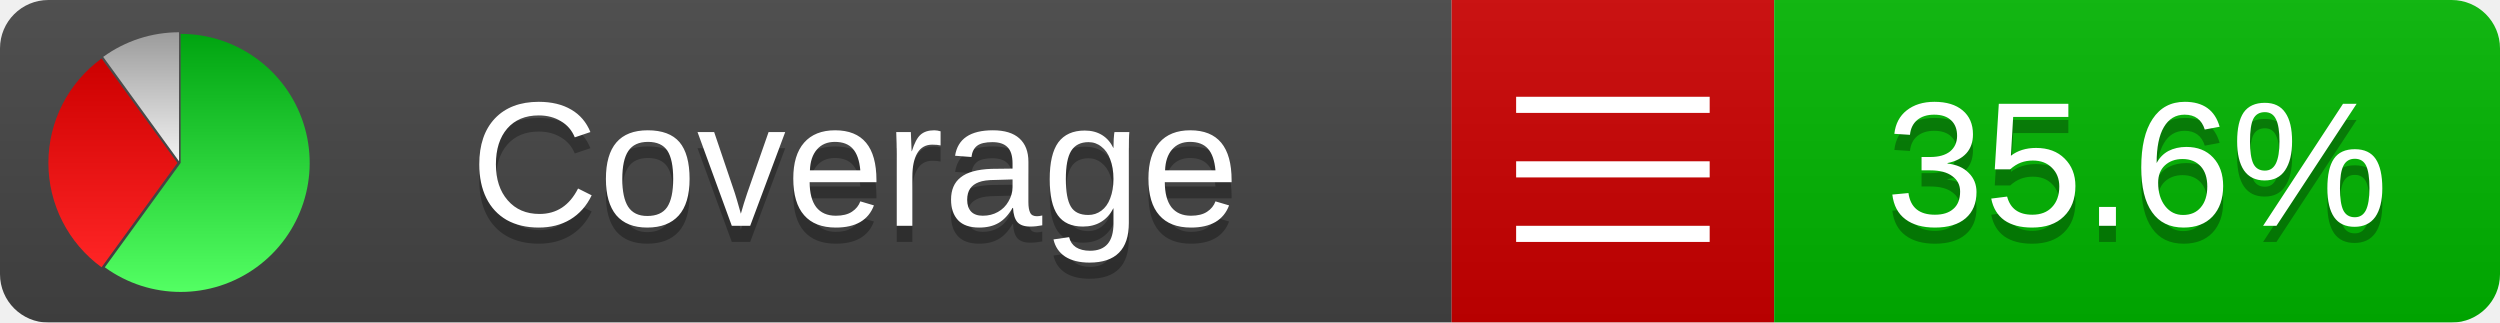
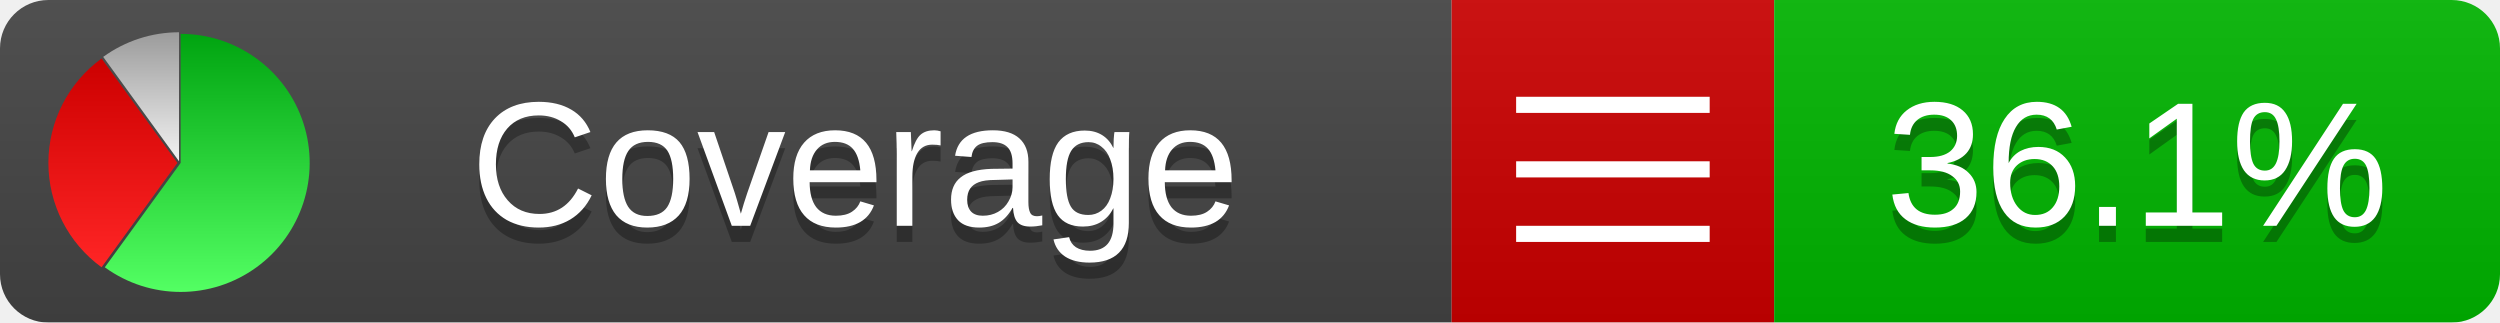
<svg xmlns="http://www.w3.org/2000/svg" xmlns:xlink="http://www.w3.org/1999/xlink" width="155" height="20">
  <style type="text/css">
          
            @keyframes fadeout {
              0 % { visibility: visible; opacity: 1; }
              40% { visibility: visible; opacity: 1; }
              50% { visibility: hidden; opacity: 0; }
              90% { visibility: hidden; opacity: 0; }
              100% { visibility: visible; opacity: 1; }
            }
            @keyframes fadein {
              0% { visibility: hidden; opacity: 0; }
              40% { visibility: hidden; opacity: 0; }
              50% { visibility: visible; opacity: 1; }
              90% { visibility: visible; opacity: 1; }
              100% { visibility: hidden; opacity: 0; }
            }
            .linecoverage {
                animation-duration: 10s;
                animation-name: fadeout;
                animation-iteration-count: infinite;
            }
            .branchcoverage {
                animation-duration: 10s;
                animation-name: fadein;
                animation-iteration-count: infinite;
            }
          
    </style>
  <defs>
    <linearGradient id="gradient" x2="0" y2="100%">
      <stop offset="0" stop-color="#bbb" stop-opacity=".1" />
      <stop offset="1" stop-opacity=".1" />
    </linearGradient>
    <linearGradient id="green" x2="0" y2="100%">
      <stop offset="0" stop-color="#00A410" />
      <stop offset="1" stop-color="#53FF63" />
    </linearGradient>
    <linearGradient id="red" x2="0" y2="100%">
      <stop offset="0" stop-color="#C00" />
      <stop offset="1" stop-color="#FF2525" />
    </linearGradient>
    <linearGradient id="gray" x2="0" y2="100%">
      <stop offset="0" stop-color="#9B9B9B" />
      <stop offset="1" stop-color="#F3F3F3" />
    </linearGradient>
    <mask id="mask">
      <rect width="155" height="20" rx="3" fill="#fff" />
    </mask>
    <g id="icon">
      <path style="fill:url(#green);" d="M205,202.5 l0,-200 a200,200 0 1,1 -117.558,361.803 z" />
      <path style="fill:url(#red);" d="M200,202.5 l-117.558,161.803 a200,200 0 0,1 0,-323.607 z" />
      <path style="fill:url(#gray);" d="M202.5,200 l-117.558,-161.803 a200,200 0 0,1 117.558,-38.196 z" />
    </g>
  </defs>
  <g mask="url(#mask)">
    <rect x="0" y="0" width="90" height="20" fill="#444" />
    <rect x="90" y="0" width="20" height="20" fill="#c00" />
    <rect x="110" y="0" width="45" height="20" fill="#00B600" />
    <rect x="0" y="0" width="155" height="20" fill="url(#gradient)" />
  </g>
  <g>
    <path class="" stroke="#fff" d="M94 6.5 h12 M94 10.5 h12 M94 14.5 h12" />
  </g>
  <g fill="#fff" text-anchor="middle" font-family="Verdana,Arial,Geneva,sans-serif" font-size="11">
    <a xlink:href="https://github.com/danielpalme/ReportGenerator" target="_top">
      <use xlink:href="#icon" transform="translate(3,2) scale(.04)" />
    </a>
    <text x="53" y="15" fill="#010101" fill-opacity=".3">Coverage</text>
    <text x="53" y="14" fill="#fff">Coverage</text>
-     <text class="" x="132.5" y="15" fill="#010101" fill-opacity=".3">35.6%</text>
-     <text class="" x="132.5" y="14">35.6%</text>
+     <text class="" x="132.5" y="15" fill="#010101" fill-opacity=".3">36.1%</text>
+     <text class="" x="132.5" y="14">36.1%</text>
  </g>
  <g>
    <rect class="" x="90" y="0" width="65" height="20" fill-opacity="0" />
  </g>
</svg>
